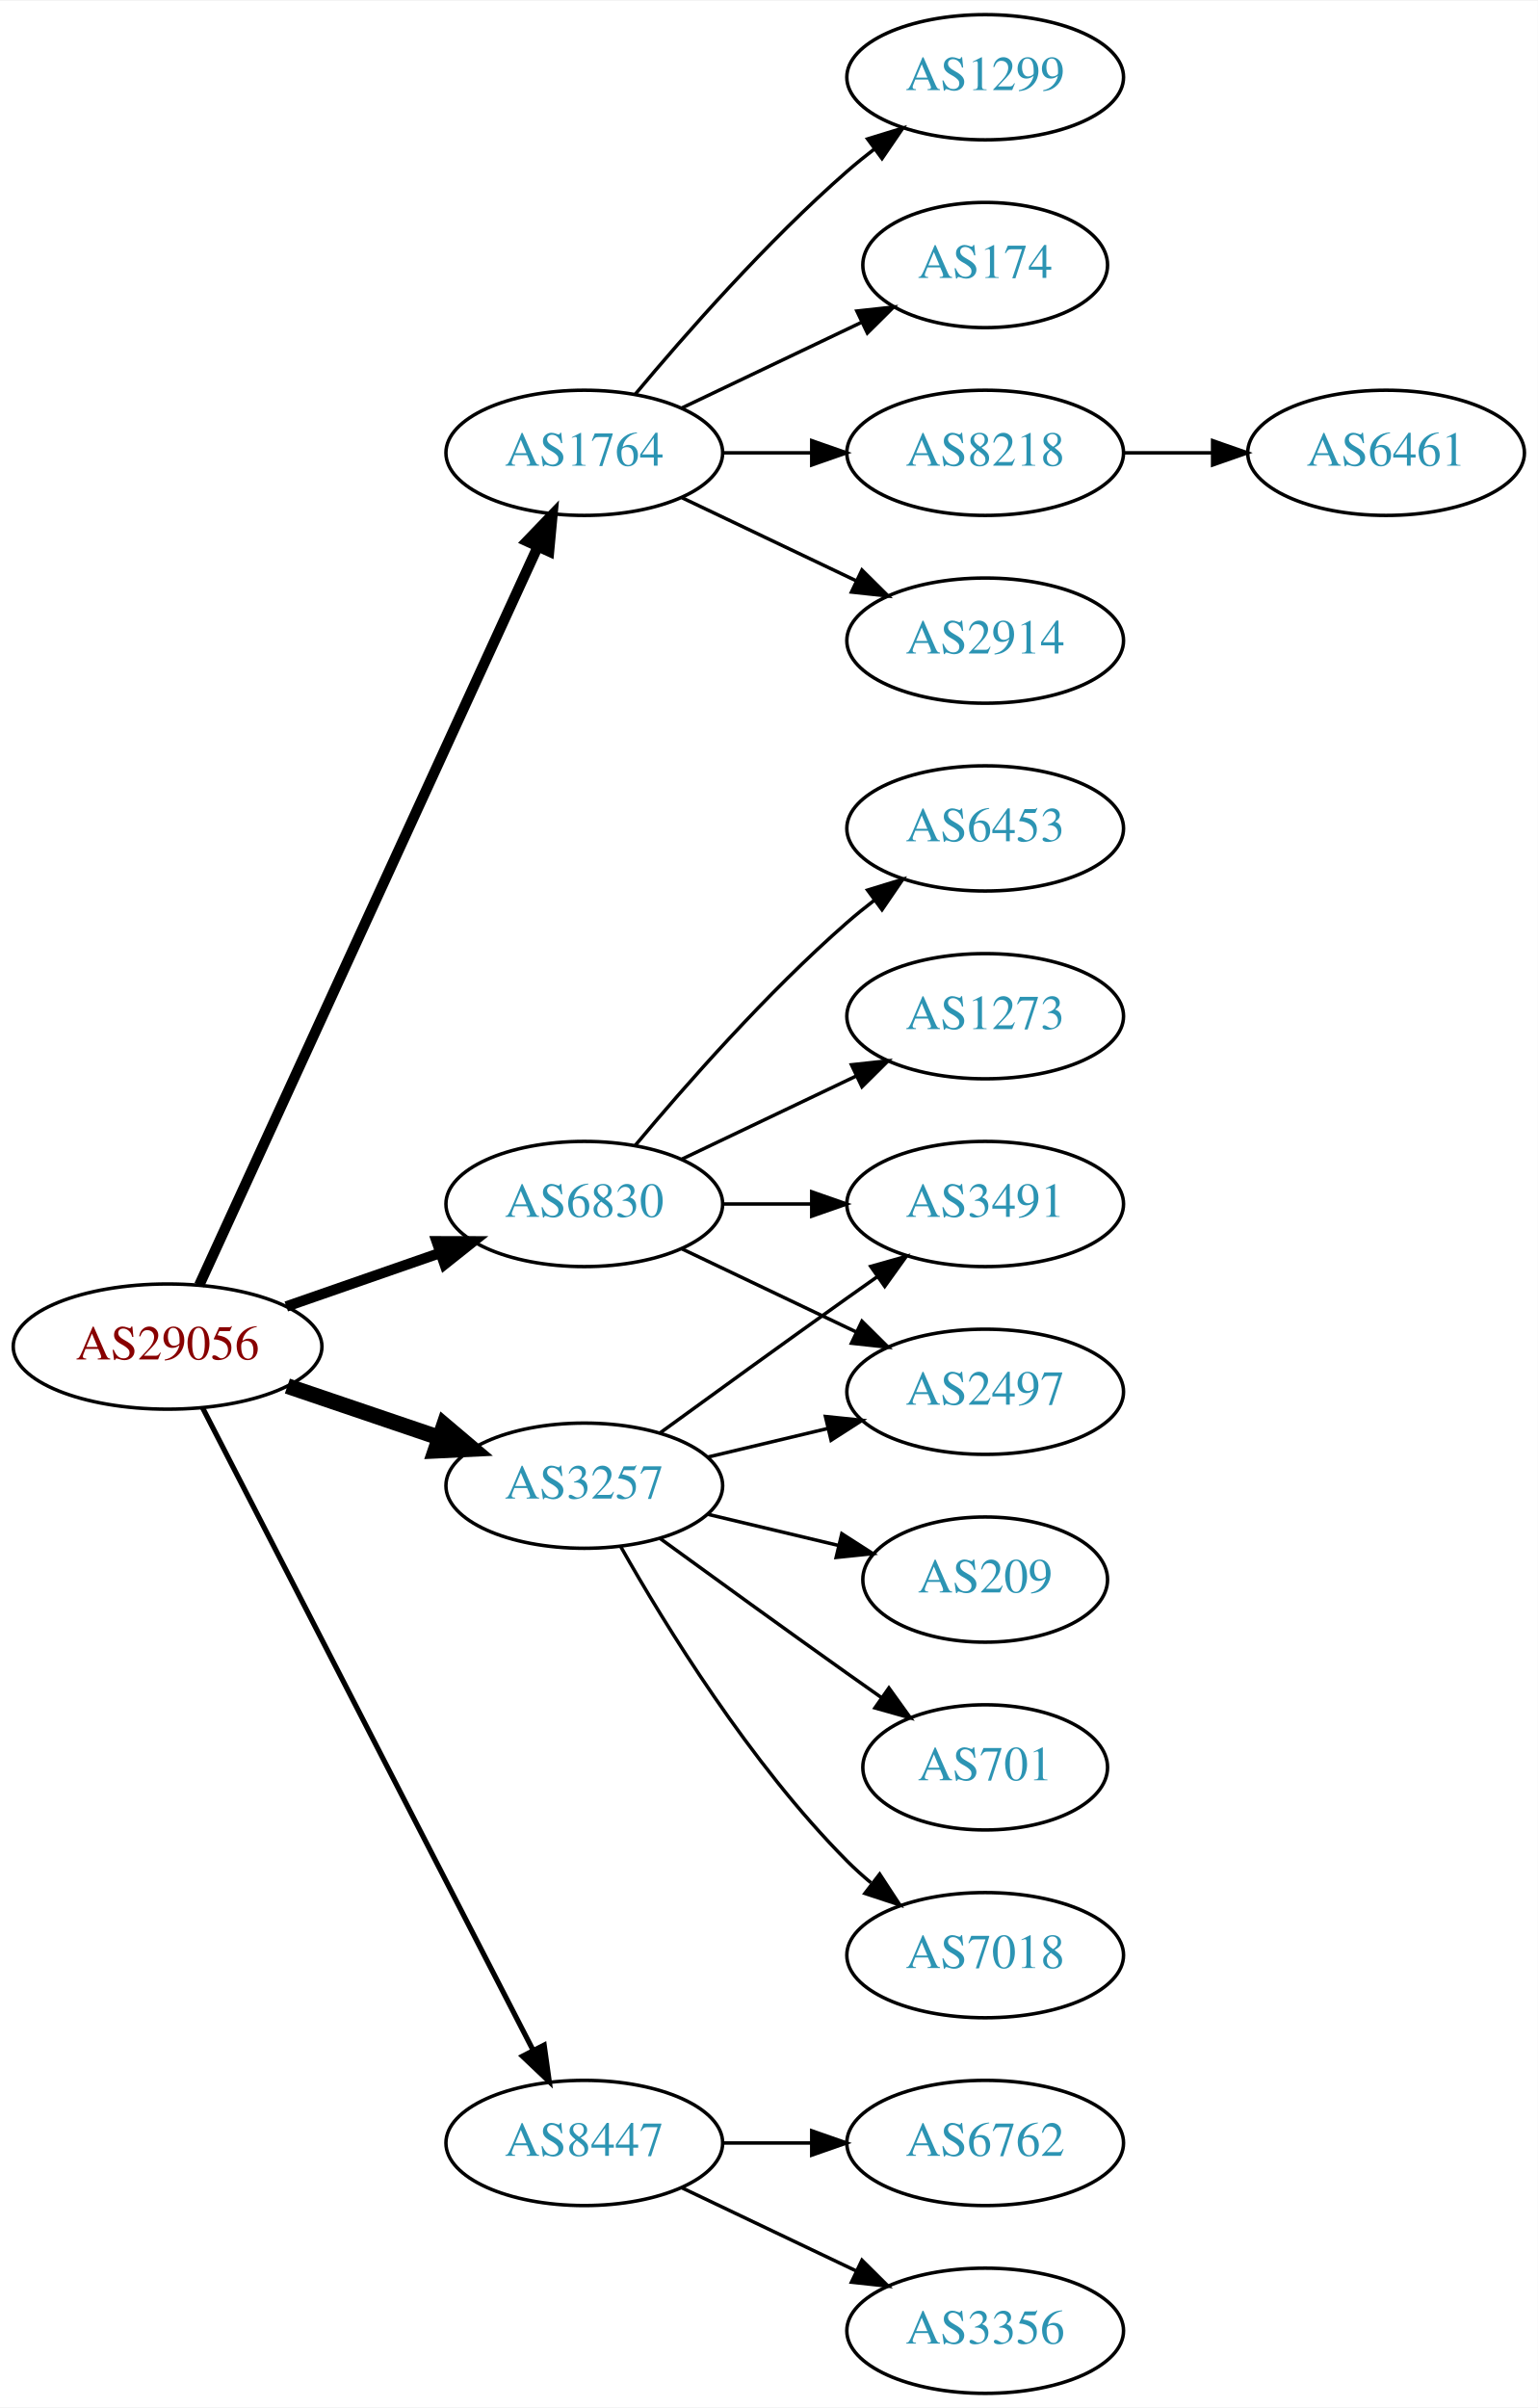
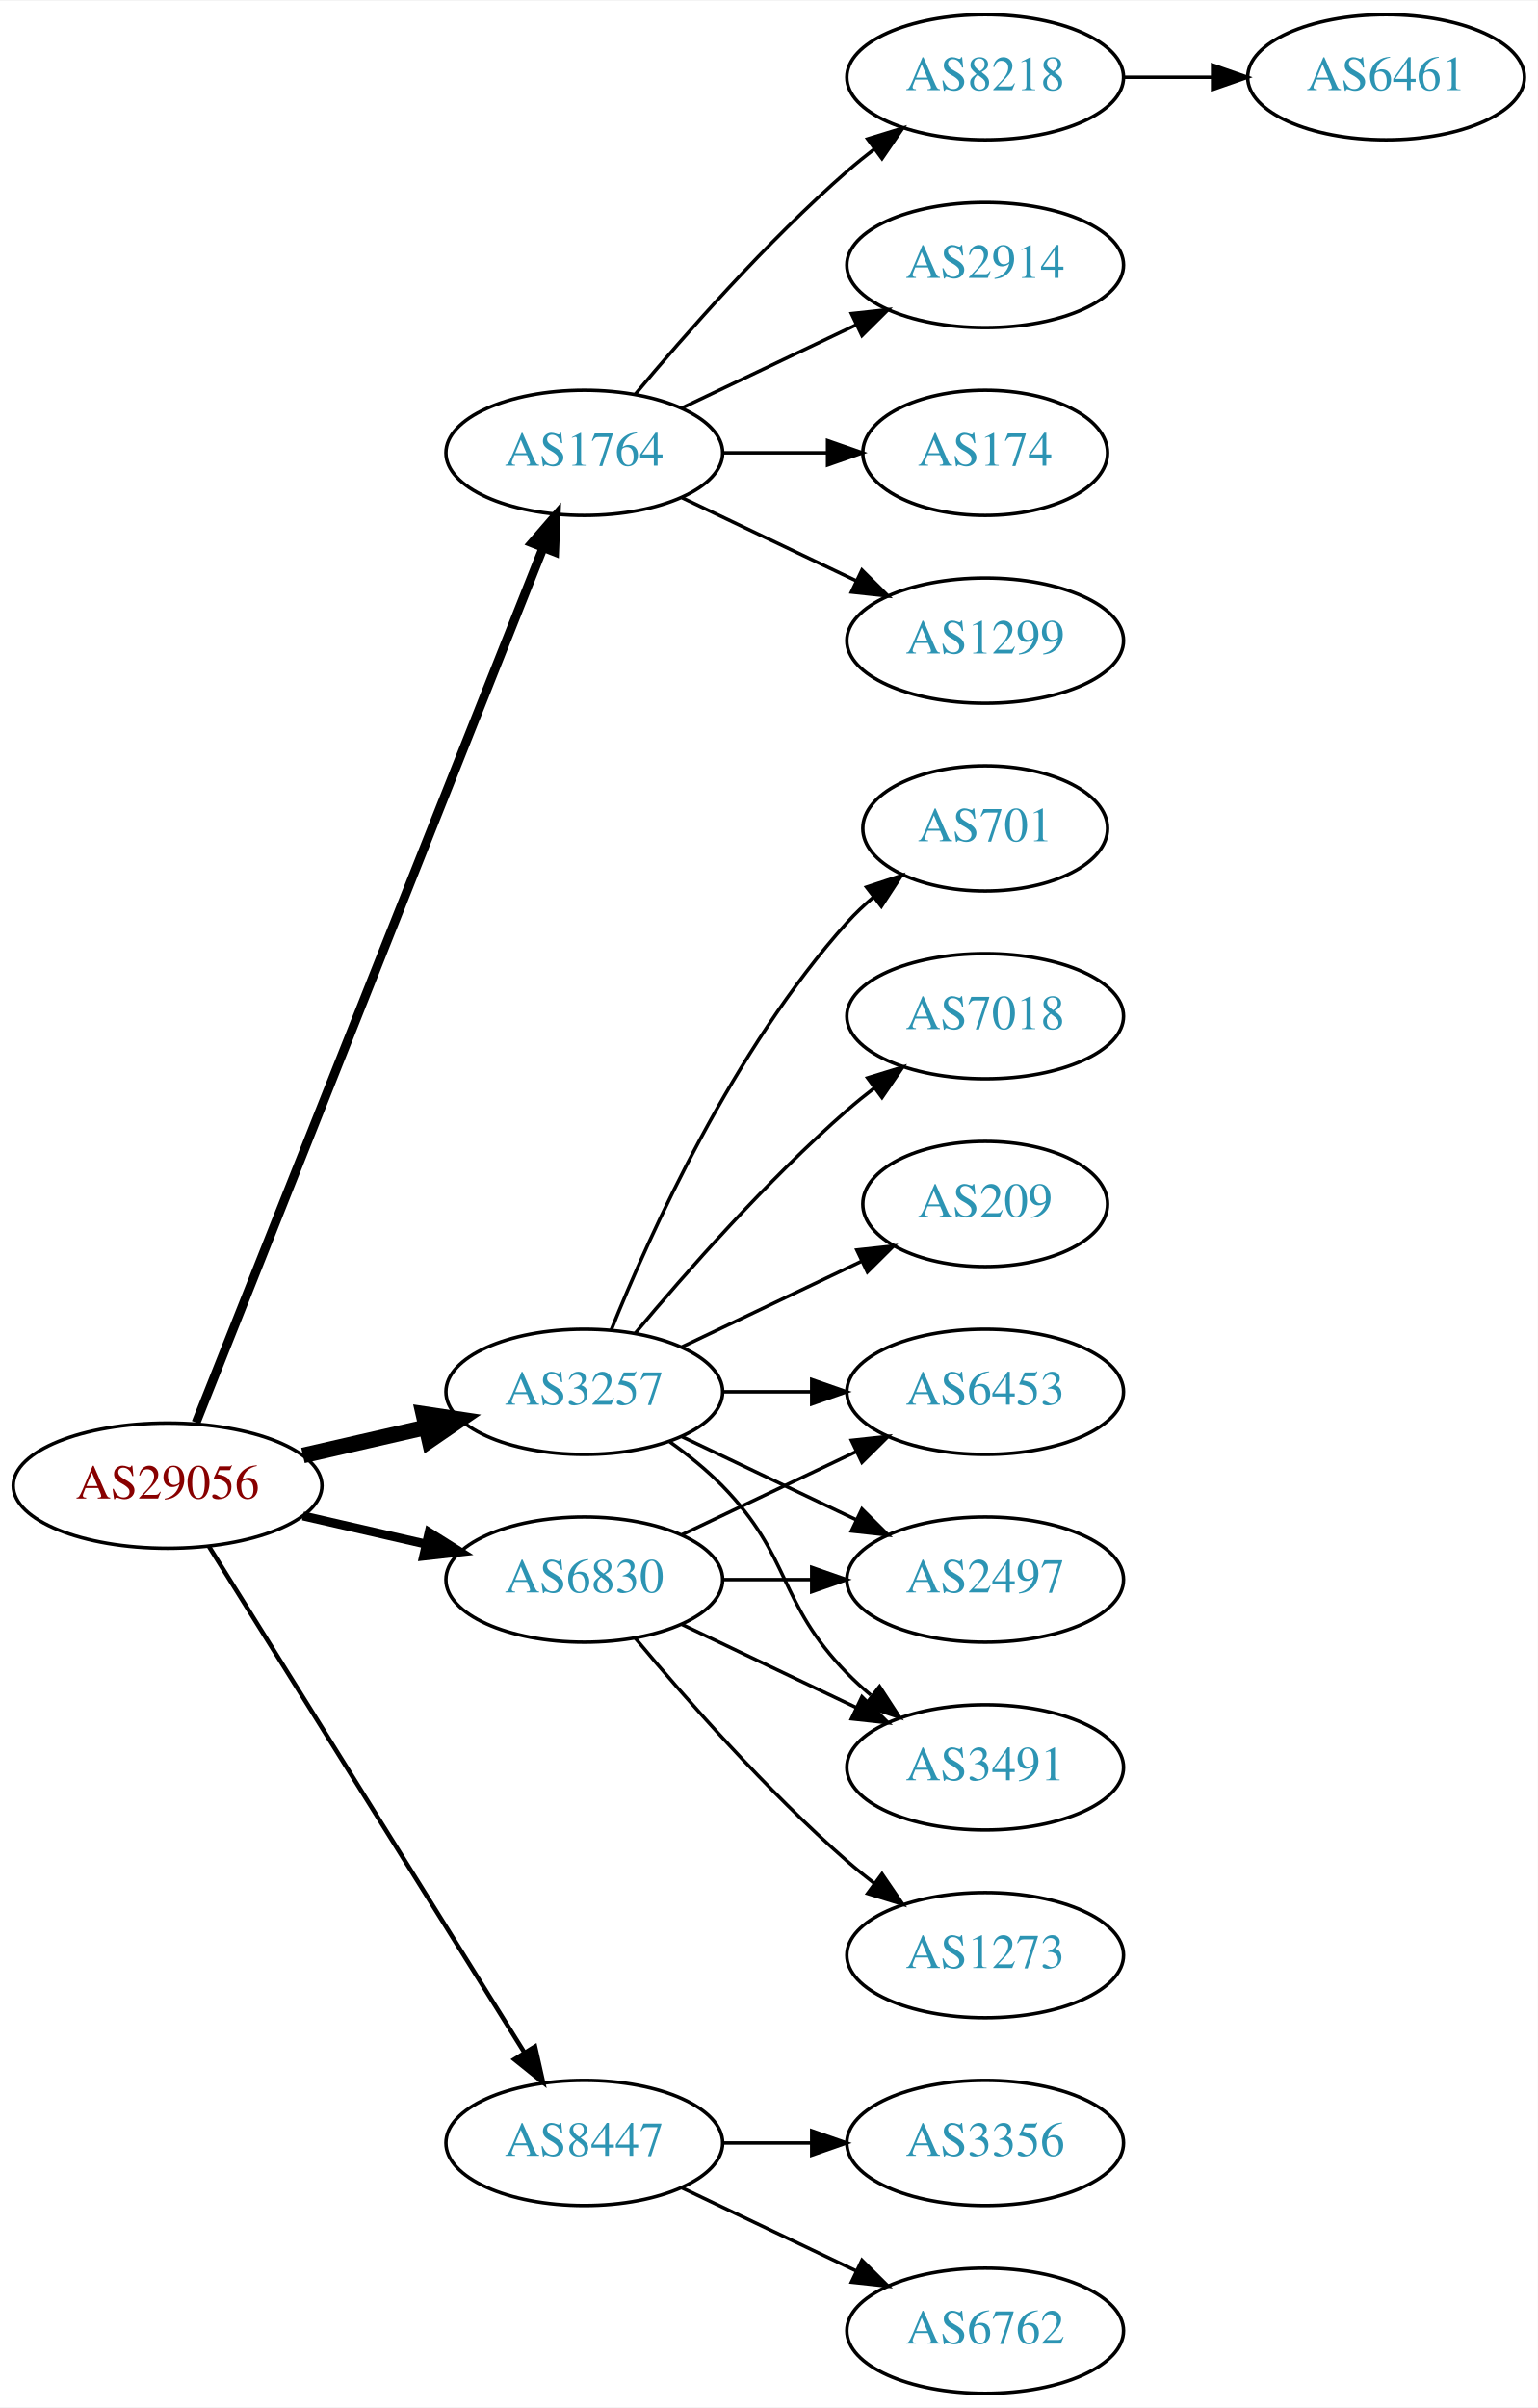
<svg xmlns="http://www.w3.org/2000/svg" xmlns:xlink="http://www.w3.org/1999/xlink" width="442pt" height="692pt" viewBox="0.00 0.00 442.27 692.00">
  <g id="graph0" class="graph" transform="scale(1 1) rotate(0) translate(4 688)">
    <polygon fill="white" stroke="none" points="-4,4 -4,-688 438.271,-688 438.271,4 -4,4" />
    <g id="node1" class="node">
      <g id="a_node1">
        <a xlink:href="/asn/29056" xlink:title="AS29056 ~ Citycom Telekommunikation GmbH [AT]">
-           <ellipse fill="#ffffff" stroke="black" cx="44.196" cy="-301" rx="44.393" ry="18" />
-           <text text-anchor="middle" x="44.196" y="-297.3" font-family="Times,serif" font-size="14.00" fill="#880000">AS29056</text>
+           <ellipse fill="#ffffff" stroke="black" cx="44.196" cy="-261" rx="44.393" ry="18" />
+           <text text-anchor="middle" x="44.196" y="-257.3" font-family="Times,serif" font-size="14.00" fill="#880000">AS29056</text>
        </a>
      </g>
    </g>
    <g id="node2" class="node">
      <g id="a_node2">
        <a xlink:href="/asn/1764" xlink:title="AS1764 ~ NEXTLAYER-AS [AT]">
          <ellipse fill="#ffffff" stroke="black" cx="164.039" cy="-558" rx="39.794" ry="18" />
          <text text-anchor="middle" x="164.039" y="-554.3" font-family="Times,serif" font-size="14.00" fill="#2c94b3">AS1764</text>
        </a>
      </g>
    </g>
    <g id="edge1" class="edge">
-       <path fill="none" stroke="black" stroke-width="3" d="M53.296,-318.665C73.52,-362.772 126.345,-477.976 150.571,-530.809" />
-       <polygon fill="black" stroke="black" stroke-width="3" points="147.533,-532.581 154.882,-540.212 153.896,-529.663 147.533,-532.581" />
+       <path fill="none" stroke="black" stroke-width="2.571" d="M52.39,-279.132C72.325,-329.373 128.366,-470.615 152.148,-530.553" />
+       <polygon fill="black" stroke="black" stroke-width="2.571" points="148.997,-532.101 155.939,-540.106 155.504,-529.52 148.997,-532.101" />
    </g>
    <g id="node3" class="node">
      <g id="a_node3">
        <a xlink:href="/asn/3257" xlink:title="AS3257 ~ GTT [DE]">
-           <ellipse fill="#ffffff" stroke="black" cx="164.039" cy="-261" rx="39.794" ry="18" />
-           <text text-anchor="middle" x="164.039" y="-257.3" font-family="Times,serif" font-size="14.00" fill="#2c94b3">AS3257</text>
+           <ellipse fill="#ffffff" stroke="black" cx="164.039" cy="-288" rx="39.794" ry="18" />
+           <text text-anchor="middle" x="164.039" y="-284.3" font-family="Times,serif" font-size="14.00" fill="#2c94b3">AS3257</text>
        </a>
      </g>
    </g>
    <g id="edge2" class="edge">
-       <path fill="none" stroke="black" stroke-width="4.5" d="M78.65,-289.645C92.251,-285.028 108.093,-279.651 122.354,-274.81" />
-       <polygon fill="black" stroke="black" stroke-width="4.5" points="123.724,-278.503 131.928,-271.56 121.193,-271.046 123.724,-278.503" />
+       <path fill="none" stroke="black" stroke-width="4.5" d="M83.131,-269.692C94.371,-272.267 106.784,-275.111 118.407,-277.774" />
+       <polygon fill="black" stroke="black" stroke-width="4.5" points="117.742,-281.661 128.369,-280.057 119.501,-273.985 117.742,-281.661" />
    </g>
    <g id="node4" class="node">
      <g id="a_node4">
        <a xlink:href="/asn/6830" xlink:title="AS6830 ~ LibertyGlobal [AT]">
-           <ellipse fill="#ffffff" stroke="black" cx="164.039" cy="-342" rx="39.794" ry="18" />
-           <text text-anchor="middle" x="164.039" y="-338.3" font-family="Times,serif" font-size="14.00" fill="#2c94b3">AS6830</text>
+           <ellipse fill="#ffffff" stroke="black" cx="164.039" cy="-234" rx="39.794" ry="18" />
+           <text text-anchor="middle" x="164.039" y="-230.3" font-family="Times,serif" font-size="14.00" fill="#2c94b3">AS6830</text>
        </a>
      </g>
    </g>
    <g id="edge3" class="edge">
-       <path fill="none" stroke="black" stroke-width="3" d="M78.335,-312.53C92.053,-317.302 108.092,-322.883 122.502,-327.896" />
-       <polygon fill="black" stroke="black" stroke-width="3" points="121.573,-331.279 132.168,-331.26 123.874,-324.668 121.573,-331.279" />
+       <path fill="none" stroke="black" stroke-width="2.571" d="M83.131,-252.308C94.371,-249.733 106.784,-246.889 118.407,-244.226" />
+       <polygon fill="black" stroke="black" stroke-width="2.571" points="119.403,-247.588 128.369,-241.943 117.84,-240.765 119.403,-247.588" />
    </g>
    <g id="node5" class="node">
      <g id="a_node5">
        <a xlink:href="/asn/8447" xlink:title="AS8447 ~ A1 Telekom Austria AG [AT]">
          <ellipse fill="#ffffff" stroke="black" cx="164.039" cy="-72" rx="39.794" ry="18" />
          <text text-anchor="middle" x="164.039" y="-68.3" font-family="Times,serif" font-size="14.00" fill="#2c94b3">AS8447</text>
        </a>
      </g>
    </g>
    <g id="edge4" class="edge">
-       <path fill="none" stroke="black" stroke-width="1.5" d="M54.247,-283.411C74.769,-243.532 124.936,-146.043 149.305,-98.687" />
-       <polygon fill="black" stroke="black" stroke-width="1.5" points="152.493,-100.142 153.957,-89.649 146.269,-96.939 152.493,-100.142" />
+       <path fill="none" stroke="black" stroke-width="1.286" d="M56.071,-243.558C76.855,-210.225 122.315,-137.314 146.744,-98.134" />
+       <polygon fill="black" stroke="black" stroke-width="1.286" points="149.869,-99.737 152.19,-89.4 143.929,-96.034 149.869,-99.737" />
    </g>
    <g id="node6" class="node">
      <g id="a_node6">
-         <a xlink:href="/asn/2914" xlink:title="AS2914 ~ NTT America, Inc. [US]">
+         <a xlink:href="/asn/1299" xlink:title="AS1299 ~ Telia Carrier [EU]">
          <ellipse fill="#ffffff" stroke="black" cx="279.332" cy="-504" rx="39.794" ry="18" />
-           <text text-anchor="middle" x="279.332" y="-500.3" font-family="Times,serif" font-size="14.00" fill="#2c94b3">AS2914</text>
+           <text text-anchor="middle" x="279.332" y="-500.3" font-family="Times,serif" font-size="14.00" fill="#2c94b3">AS1299</text>
        </a>
      </g>
    </g>
    <g id="edge5" class="edge">
      <path fill="none" stroke="black" d="M192.175,-545.066C207.169,-537.919 225.99,-528.948 242.213,-521.215" />
      <polygon fill="black" stroke="black" points="243.895,-524.291 251.417,-516.829 240.884,-517.972 243.895,-524.291" />
    </g>
    <g id="node7" class="node">
      <g id="a_node7">
-         <a xlink:href="/asn/1299" xlink:title="AS1299 ~ Telia Carrier [EU]">
+         <a xlink:href="/asn/8218" xlink:title="AS8218 ~ legacy Neotelecoms [FR]">
          <ellipse fill="#ffffff" stroke="black" cx="279.332" cy="-666" rx="39.794" ry="18" />
-           <text text-anchor="middle" x="279.332" y="-662.3" font-family="Times,serif" font-size="14.00" fill="#2c94b3">AS1299</text>
+           <text text-anchor="middle" x="279.332" y="-662.3" font-family="Times,serif" font-size="14.00" fill="#2c94b3">AS8218</text>
        </a>
      </g>
    </g>
    <g id="edge6" class="edge">
      <path fill="none" stroke="black" d="M178.669,-574.817C192.951,-591.929 216.498,-618.745 239.685,-639 242.151,-641.154 244.789,-643.294 247.487,-645.372" />
      <polygon fill="black" stroke="black" points="245.512,-648.264 255.641,-651.37 249.66,-642.625 245.512,-648.264" />
    </g>
    <g id="node8" class="node">
      <g id="a_node8">
-         <a xlink:href="/asn/174" xlink:title="AS174 ~ Cogent Communications [US]">
-           <ellipse fill="#ffffff" stroke="black" cx="279.332" cy="-612" rx="35.194" ry="18" />
-           <text text-anchor="middle" x="279.332" y="-608.3" font-family="Times,serif" font-size="14.00" fill="#2c94b3">AS174</text>
+         <a xlink:href="/asn/2914" xlink:title="AS2914 ~ NTT America, Inc. [US]">
+           <ellipse fill="#ffffff" stroke="black" cx="279.332" cy="-612" rx="39.794" ry="18" />
+           <text text-anchor="middle" x="279.332" y="-608.3" font-family="Times,serif" font-size="14.00" fill="#2c94b3">AS2914</text>
        </a>
      </g>
    </g>
    <g id="edge7" class="edge">
-       <path fill="none" stroke="black" d="M192.175,-570.934C207.607,-578.29 227.092,-587.577 243.628,-595.459" />
-       <polygon fill="black" stroke="black" points="242.436,-598.768 252.969,-599.911 245.448,-592.449 242.436,-598.768" />
+       <path fill="none" stroke="black" d="M192.175,-570.934C207.169,-578.081 225.99,-587.052 242.213,-594.785" />
+       <polygon fill="black" stroke="black" points="240.884,-598.028 251.417,-599.171 243.895,-591.709 240.884,-598.028" />
    </g>
    <g id="node9" class="node">
      <g id="a_node9">
-         <a xlink:href="/asn/8218" xlink:title="AS8218 ~ legacy Neotelecoms [FR]">
-           <ellipse fill="#ffffff" stroke="black" cx="279.332" cy="-558" rx="39.794" ry="18" />
-           <text text-anchor="middle" x="279.332" y="-554.3" font-family="Times,serif" font-size="14.00" fill="#2c94b3">AS8218</text>
+         <a xlink:href="/asn/174" xlink:title="AS174 ~ Cogent Communications [US]">
+           <ellipse fill="#ffffff" stroke="black" cx="279.332" cy="-558" rx="35.194" ry="18" />
+           <text text-anchor="middle" x="279.332" y="-554.3" font-family="Times,serif" font-size="14.00" fill="#2c94b3">AS174</text>
        </a>
      </g>
    </g>
    <g id="edge8" class="edge">
-       <path fill="none" stroke="black" d="M203.711,-558C211.914,-558 220.678,-558 229.21,-558" />
-       <polygon fill="black" stroke="black" points="229.449,-561.5 239.449,-558 229.449,-554.5 229.449,-561.5" />
+       <path fill="none" stroke="black" d="M203.711,-558C213.416,-558 223.907,-558 233.87,-558" />
+       <polygon fill="black" stroke="black" points="234.006,-561.5 244.006,-558 234.006,-554.5 234.006,-561.5" />
    </g>
    <g id="node11" class="node">
      <g id="a_node11">
-         <a xlink:href="/asn/2497" xlink:title="AS2497 ~ Internet Initiative Japan Inc. [JP]">
-           <ellipse fill="#ffffff" stroke="black" cx="279.332" cy="-288" rx="39.794" ry="18" />
-           <text text-anchor="middle" x="279.332" y="-284.3" font-family="Times,serif" font-size="14.00" fill="#2c94b3">AS2497</text>
+         <a xlink:href="/asn/701" xlink:title="AS701 ~ UUNET [US]">
+           <ellipse fill="#ffffff" stroke="black" cx="279.332" cy="-450" rx="35.194" ry="18" />
+           <text text-anchor="middle" x="279.332" y="-446.3" font-family="Times,serif" font-size="14.00" fill="#2c94b3">AS701</text>
        </a>
      </g>
    </g>
    <g id="edge10" class="edge">
-       <path fill="none" stroke="black" d="M199.646,-269.248C210.517,-271.838 222.671,-274.735 234.114,-277.462" />
-       <polygon fill="black" stroke="black" points="233.397,-280.889 243.936,-279.803 235.02,-274.08 233.397,-280.889" />
+       <path fill="none" stroke="black" d="M171.786,-305.787C182.837,-333.243 206.891,-386.578 239.685,-423 242.001,-425.572 244.606,-428.03 247.341,-430.343" />
+       <polygon fill="black" stroke="black" points="245.207,-433.117 255.264,-436.448 249.479,-427.572 245.207,-433.117" />
    </g>
    <g id="node12" class="node">
      <g id="a_node12">
-         <a xlink:href="/asn/209" xlink:title="AS209 ~ CenturyLink Communications, LLC [US]">
-           <ellipse fill="#ffffff" stroke="black" cx="279.332" cy="-234" rx="35.194" ry="18" />
-           <text text-anchor="middle" x="279.332" y="-230.3" font-family="Times,serif" font-size="14.00" fill="#2c94b3">AS209</text>
+         <a xlink:href="/asn/7018" xlink:title="AS7018 ~ AT&amp;T Services, Inc. [US]">
+           <ellipse fill="#ffffff" stroke="black" cx="279.332" cy="-396" rx="39.794" ry="18" />
+           <text text-anchor="middle" x="279.332" y="-392.3" font-family="Times,serif" font-size="14.00" fill="#2c94b3">AS7018</text>
        </a>
      </g>
    </g>
    <g id="edge11" class="edge">
-       <path fill="none" stroke="black" d="M199.646,-252.752C211.44,-249.942 224.745,-246.771 237.013,-243.847" />
-       <polygon fill="black" stroke="black" points="238.101,-247.186 247.018,-241.463 236.479,-240.376 238.101,-247.186" />
+       <path fill="none" stroke="black" d="M178.669,-304.817C192.951,-321.929 216.498,-348.745 239.685,-369 242.151,-371.154 244.789,-373.294 247.487,-375.372" />
+       <polygon fill="black" stroke="black" points="245.512,-378.264 255.641,-381.37 249.66,-372.625 245.512,-378.264" />
    </g>
    <g id="node13" class="node">
      <g id="a_node13">
-         <a xlink:href="/asn/3491" xlink:title="AS3491 ~ PCCW Global, Inc. [US]">
-           <ellipse fill="#ffffff" stroke="black" cx="279.332" cy="-342" rx="39.794" ry="18" />
-           <text text-anchor="middle" x="279.332" y="-338.3" font-family="Times,serif" font-size="14.00" fill="#2c94b3">AS3491</text>
+         <a xlink:href="/asn/6453" xlink:title="AS6453 ~ TATA COMMUNICATIONS (AMERICA) INC [US]">
+           <ellipse fill="#ffffff" stroke="black" cx="279.332" cy="-288" rx="39.794" ry="18" />
+           <text text-anchor="middle" x="279.332" y="-284.3" font-family="Times,serif" font-size="14.00" fill="#2c94b3">AS6453</text>
        </a>
      </g>
    </g>
    <g id="edge12" class="edge">
-       <path fill="none" stroke="black" d="M185.887,-276.222C200.821,-287.091 221.435,-302.025 239.685,-315 242.506,-317.005 245.449,-319.085 248.397,-321.159" />
-       <polygon fill="black" stroke="black" points="246.424,-324.05 256.621,-326.926 250.443,-318.319 246.424,-324.05" />
+       <path fill="none" stroke="black" d="M203.711,-288C211.914,-288 220.678,-288 229.21,-288" />
+       <polygon fill="black" stroke="black" points="229.449,-291.5 239.449,-288 229.449,-284.5 229.449,-291.5" />
    </g>
    <g id="node14" class="node">
      <g id="a_node14">
-         <a xlink:href="/asn/701" xlink:title="AS701 ~ UUNET [US]">
-           <ellipse fill="#ffffff" stroke="black" cx="279.332" cy="-180" rx="35.194" ry="18" />
-           <text text-anchor="middle" x="279.332" y="-176.3" font-family="Times,serif" font-size="14.00" fill="#2c94b3">AS701</text>
+         <a xlink:href="/asn/209" xlink:title="AS209 ~ CenturyLink Communications, LLC [US]">
+           <ellipse fill="#ffffff" stroke="black" cx="279.332" cy="-342" rx="35.194" ry="18" />
+           <text text-anchor="middle" x="279.332" y="-338.3" font-family="Times,serif" font-size="14.00" fill="#2c94b3">AS209</text>
        </a>
      </g>
    </g>
    <g id="edge13" class="edge">
-       <path fill="none" stroke="black" d="M185.887,-245.778C200.821,-234.909 221.435,-219.975 239.685,-207 242.895,-204.718 246.264,-202.339 249.619,-199.982" />
-       <polygon fill="black" stroke="black" points="251.647,-202.834 257.83,-194.23 247.631,-197.101 251.647,-202.834" />
+       <path fill="none" stroke="black" d="M192.175,-300.934C207.607,-308.29 227.092,-317.577 243.628,-325.459" />
+       <polygon fill="black" stroke="black" points="242.436,-328.768 252.969,-329.911 245.448,-322.449 242.436,-328.768" />
    </g>
    <g id="node15" class="node">
      <g id="a_node15">
-         <a xlink:href="/asn/7018" xlink:title="AS7018 ~ AT&amp;T Services, Inc. [US]">
-           <ellipse fill="#ffffff" stroke="black" cx="279.332" cy="-126" rx="39.794" ry="18" />
-           <text text-anchor="middle" x="279.332" y="-122.3" font-family="Times,serif" font-size="14.00" fill="#2c94b3">AS7018</text>
+         <a xlink:href="/asn/2497" xlink:title="AS2497 ~ Internet Initiative Japan Inc. [JP]">
+           <ellipse fill="#ffffff" stroke="black" cx="279.332" cy="-234" rx="39.794" ry="18" />
+           <text text-anchor="middle" x="279.332" y="-230.3" font-family="Times,serif" font-size="14.00" fill="#2c94b3">AS2497</text>
        </a>
      </g>
    </g>
    <g id="edge14" class="edge">
-       <path fill="none" stroke="black" d="M174.498,-243.51C187.28,-220.904 211.712,-181.114 239.685,-153 241.796,-150.879 244.092,-148.812 246.477,-146.829" />
-       <polygon fill="black" stroke="black" points="248.993,-149.31 254.793,-140.444 244.73,-143.758 248.993,-149.31" />
-     </g>
-     <g id="edge17" class="edge">
-       <path fill="none" stroke="black" d="M192.175,-329.066C207.169,-321.919 225.99,-312.948 242.213,-305.215" />
-       <polygon fill="black" stroke="black" points="243.895,-308.291 251.417,-300.829 240.884,-301.972 243.895,-308.291" />
-     </g>
-     <g id="edge15" class="edge">
-       <path fill="none" stroke="black" d="M203.711,-342C211.914,-342 220.678,-342 229.21,-342" />
-       <polygon fill="black" stroke="black" points="229.449,-345.5 239.449,-342 229.449,-338.5 229.449,-345.5" />
+       <path fill="none" stroke="black" d="M192.175,-275.066C207.169,-267.919 225.99,-258.948 242.213,-251.215" />
+       <polygon fill="black" stroke="black" points="243.895,-254.291 251.417,-246.829 240.884,-247.972 243.895,-254.291" />
    </g>
    <g id="node16" class="node">
      <g id="a_node16">
-         <a xlink:href="/asn/1273" xlink:title="AS1273 ~ Vodafone Group PLC [EU]">
-           <ellipse fill="#ffffff" stroke="black" cx="279.332" cy="-396" rx="39.794" ry="18" />
-           <text text-anchor="middle" x="279.332" y="-392.3" font-family="Times,serif" font-size="14.00" fill="#2c94b3">AS1273</text>
-         </a>
-       </g>
-     </g>
-     <g id="edge16" class="edge">
-       <path fill="none" stroke="black" d="M192.175,-354.934C207.169,-362.081 225.99,-371.052 242.213,-378.785" />
-       <polygon fill="black" stroke="black" points="240.884,-382.028 251.417,-383.171 243.895,-375.709 240.884,-382.028" />
+         <a xlink:href="/asn/3491" xlink:title="AS3491 ~ PCCW Global, Inc. [US]">
+           <ellipse fill="#ffffff" stroke="black" cx="279.332" cy="-180" rx="39.794" ry="18" />
+           <text text-anchor="middle" x="279.332" y="-176.3" font-family="Times,serif" font-size="14.00" fill="#2c94b3">AS3491</text>
+         </a>
+       </g>
+     </g>
+     <g id="edge15" class="edge">
+       <path fill="none" stroke="black" d="M188.633,-273.611C193.889,-269.852 199.22,-265.563 203.685,-261 223.858,-240.383 219.513,-227.617 239.685,-207 241.778,-204.861 244.061,-202.782 246.438,-200.79" />
+       <polygon fill="black" stroke="black" points="248.956,-203.268 254.738,-194.389 244.681,-197.725 248.956,-203.268" />
+     </g>
+     <g id="edge19" class="edge">
+       <path fill="none" stroke="black" d="M192.175,-246.934C207.169,-254.081 225.99,-263.052 242.213,-270.785" />
+       <polygon fill="black" stroke="black" points="240.884,-274.028 251.417,-275.171 243.895,-267.709 240.884,-274.028" />
+     </g>
+     <g id="edge18" class="edge">
+       <path fill="none" stroke="black" d="M203.711,-234C211.914,-234 220.678,-234 229.21,-234" />
+       <polygon fill="black" stroke="black" points="229.449,-237.5 239.449,-234 229.449,-230.5 229.449,-237.5" />
+     </g>
+     <g id="edge17" class="edge">
+       <path fill="none" stroke="black" d="M192.175,-221.066C207.169,-213.919 225.99,-204.948 242.213,-197.215" />
+       <polygon fill="black" stroke="black" points="243.895,-200.291 251.417,-192.829 240.884,-193.972 243.895,-200.291" />
    </g>
    <g id="node17" class="node">
      <g id="a_node17">
-         <a xlink:href="/asn/6453" xlink:title="AS6453 ~ TATA COMMUNICATIONS (AMERICA) INC [US]">
-           <ellipse fill="#ffffff" stroke="black" cx="279.332" cy="-450" rx="39.794" ry="18" />
-           <text text-anchor="middle" x="279.332" y="-446.3" font-family="Times,serif" font-size="14.00" fill="#2c94b3">AS6453</text>
-         </a>
-       </g>
-     </g>
-     <g id="edge18" class="edge">
-       <path fill="none" stroke="black" d="M178.669,-358.817C192.951,-375.929 216.498,-402.745 239.685,-423 242.151,-425.154 244.789,-427.294 247.487,-429.372" />
-       <polygon fill="black" stroke="black" points="245.512,-432.264 255.641,-435.37 249.66,-426.625 245.512,-432.264" />
+         <a xlink:href="/asn/1273" xlink:title="AS1273 ~ Vodafone Group PLC [EU]">
+           <ellipse fill="#ffffff" stroke="black" cx="279.332" cy="-126" rx="39.794" ry="18" />
+           <text text-anchor="middle" x="279.332" y="-122.3" font-family="Times,serif" font-size="14.00" fill="#2c94b3">AS1273</text>
+         </a>
+       </g>
+     </g>
+     <g id="edge16" class="edge">
+       <path fill="none" stroke="black" d="M178.669,-217.183C192.951,-200.071 216.498,-173.255 239.685,-153 242.151,-150.846 244.789,-148.706 247.487,-146.628" />
+       <polygon fill="black" stroke="black" points="249.66,-149.375 255.641,-140.63 245.512,-143.736 249.66,-149.375" />
    </g>
    <g id="node18" class="node">
      <g id="a_node18">
-         <a xlink:href="/asn/3356" xlink:title="AS3356 ~ Level 3 Parent, LLC [US]">
+         <a xlink:href="/asn/6762" xlink:title="AS6762 ~ TELECOM ITALIA SPARKLE S.p.A. [IT]">
          <ellipse fill="#ffffff" stroke="black" cx="279.332" cy="-18" rx="39.794" ry="18" />
-           <text text-anchor="middle" x="279.332" y="-14.3" font-family="Times,serif" font-size="14.00" fill="#2c94b3">AS3356</text>
-         </a>
-       </g>
-     </g>
-     <g id="edge19" class="edge">
+           <text text-anchor="middle" x="279.332" y="-14.3" font-family="Times,serif" font-size="14.00" fill="#2c94b3">AS6762</text>
+         </a>
+       </g>
+     </g>
+     <g id="edge20" class="edge">
      <path fill="none" stroke="black" d="M192.175,-59.066C207.169,-51.919 225.99,-42.948 242.213,-35.215" />
      <polygon fill="black" stroke="black" points="243.895,-38.291 251.417,-30.829 240.884,-31.972 243.895,-38.291" />
    </g>
    <g id="node19" class="node">
      <g id="a_node19">
-         <a xlink:href="/asn/6762" xlink:title="AS6762 ~ TELECOM ITALIA SPARKLE S.p.A. [IT]">
+         <a xlink:href="/asn/3356" xlink:title="AS3356 ~ Level 3 Parent, LLC [US]">
          <ellipse fill="#ffffff" stroke="black" cx="279.332" cy="-72" rx="39.794" ry="18" />
-           <text text-anchor="middle" x="279.332" y="-68.3" font-family="Times,serif" font-size="14.00" fill="#2c94b3">AS6762</text>
-         </a>
-       </g>
-     </g>
-     <g id="edge20" class="edge">
+           <text text-anchor="middle" x="279.332" y="-68.3" font-family="Times,serif" font-size="14.00" fill="#2c94b3">AS3356</text>
+         </a>
+       </g>
+     </g>
+     <g id="edge21" class="edge">
      <path fill="none" stroke="black" d="M203.711,-72C211.914,-72 220.678,-72 229.21,-72" />
      <polygon fill="black" stroke="black" points="229.449,-75.5 239.449,-72 229.449,-68.5 229.449,-75.5" />
    </g>
    <g id="node10" class="node">
      <g id="a_node10">
        <a xlink:href="/asn/6461" xlink:title="AS6461 ~ Zayo Bandwidth [US]">
-           <ellipse fill="#ffffff" stroke="black" cx="394.625" cy="-558" rx="39.794" ry="18" />
-           <text text-anchor="middle" x="394.625" y="-554.3" font-family="Times,serif" font-size="14.00" fill="#2c94b3">AS6461</text>
+           <ellipse fill="#ffffff" stroke="black" cx="394.625" cy="-666" rx="39.794" ry="18" />
+           <text text-anchor="middle" x="394.625" y="-662.3" font-family="Times,serif" font-size="14.00" fill="#2c94b3">AS6461</text>
        </a>
      </g>
    </g>
    <g id="edge9" class="edge">
-       <path fill="none" stroke="black" d="M319.004,-558C327.207,-558 335.971,-558 344.503,-558" />
-       <polygon fill="black" stroke="black" points="344.742,-561.5 354.742,-558 344.742,-554.5 344.742,-561.5" />
+       <path fill="none" stroke="black" d="M319.004,-666C327.207,-666 335.971,-666 344.503,-666" />
+       <polygon fill="black" stroke="black" points="344.742,-669.5 354.742,-666 344.742,-662.5 344.742,-669.5" />
    </g>
  </g>
</svg>
